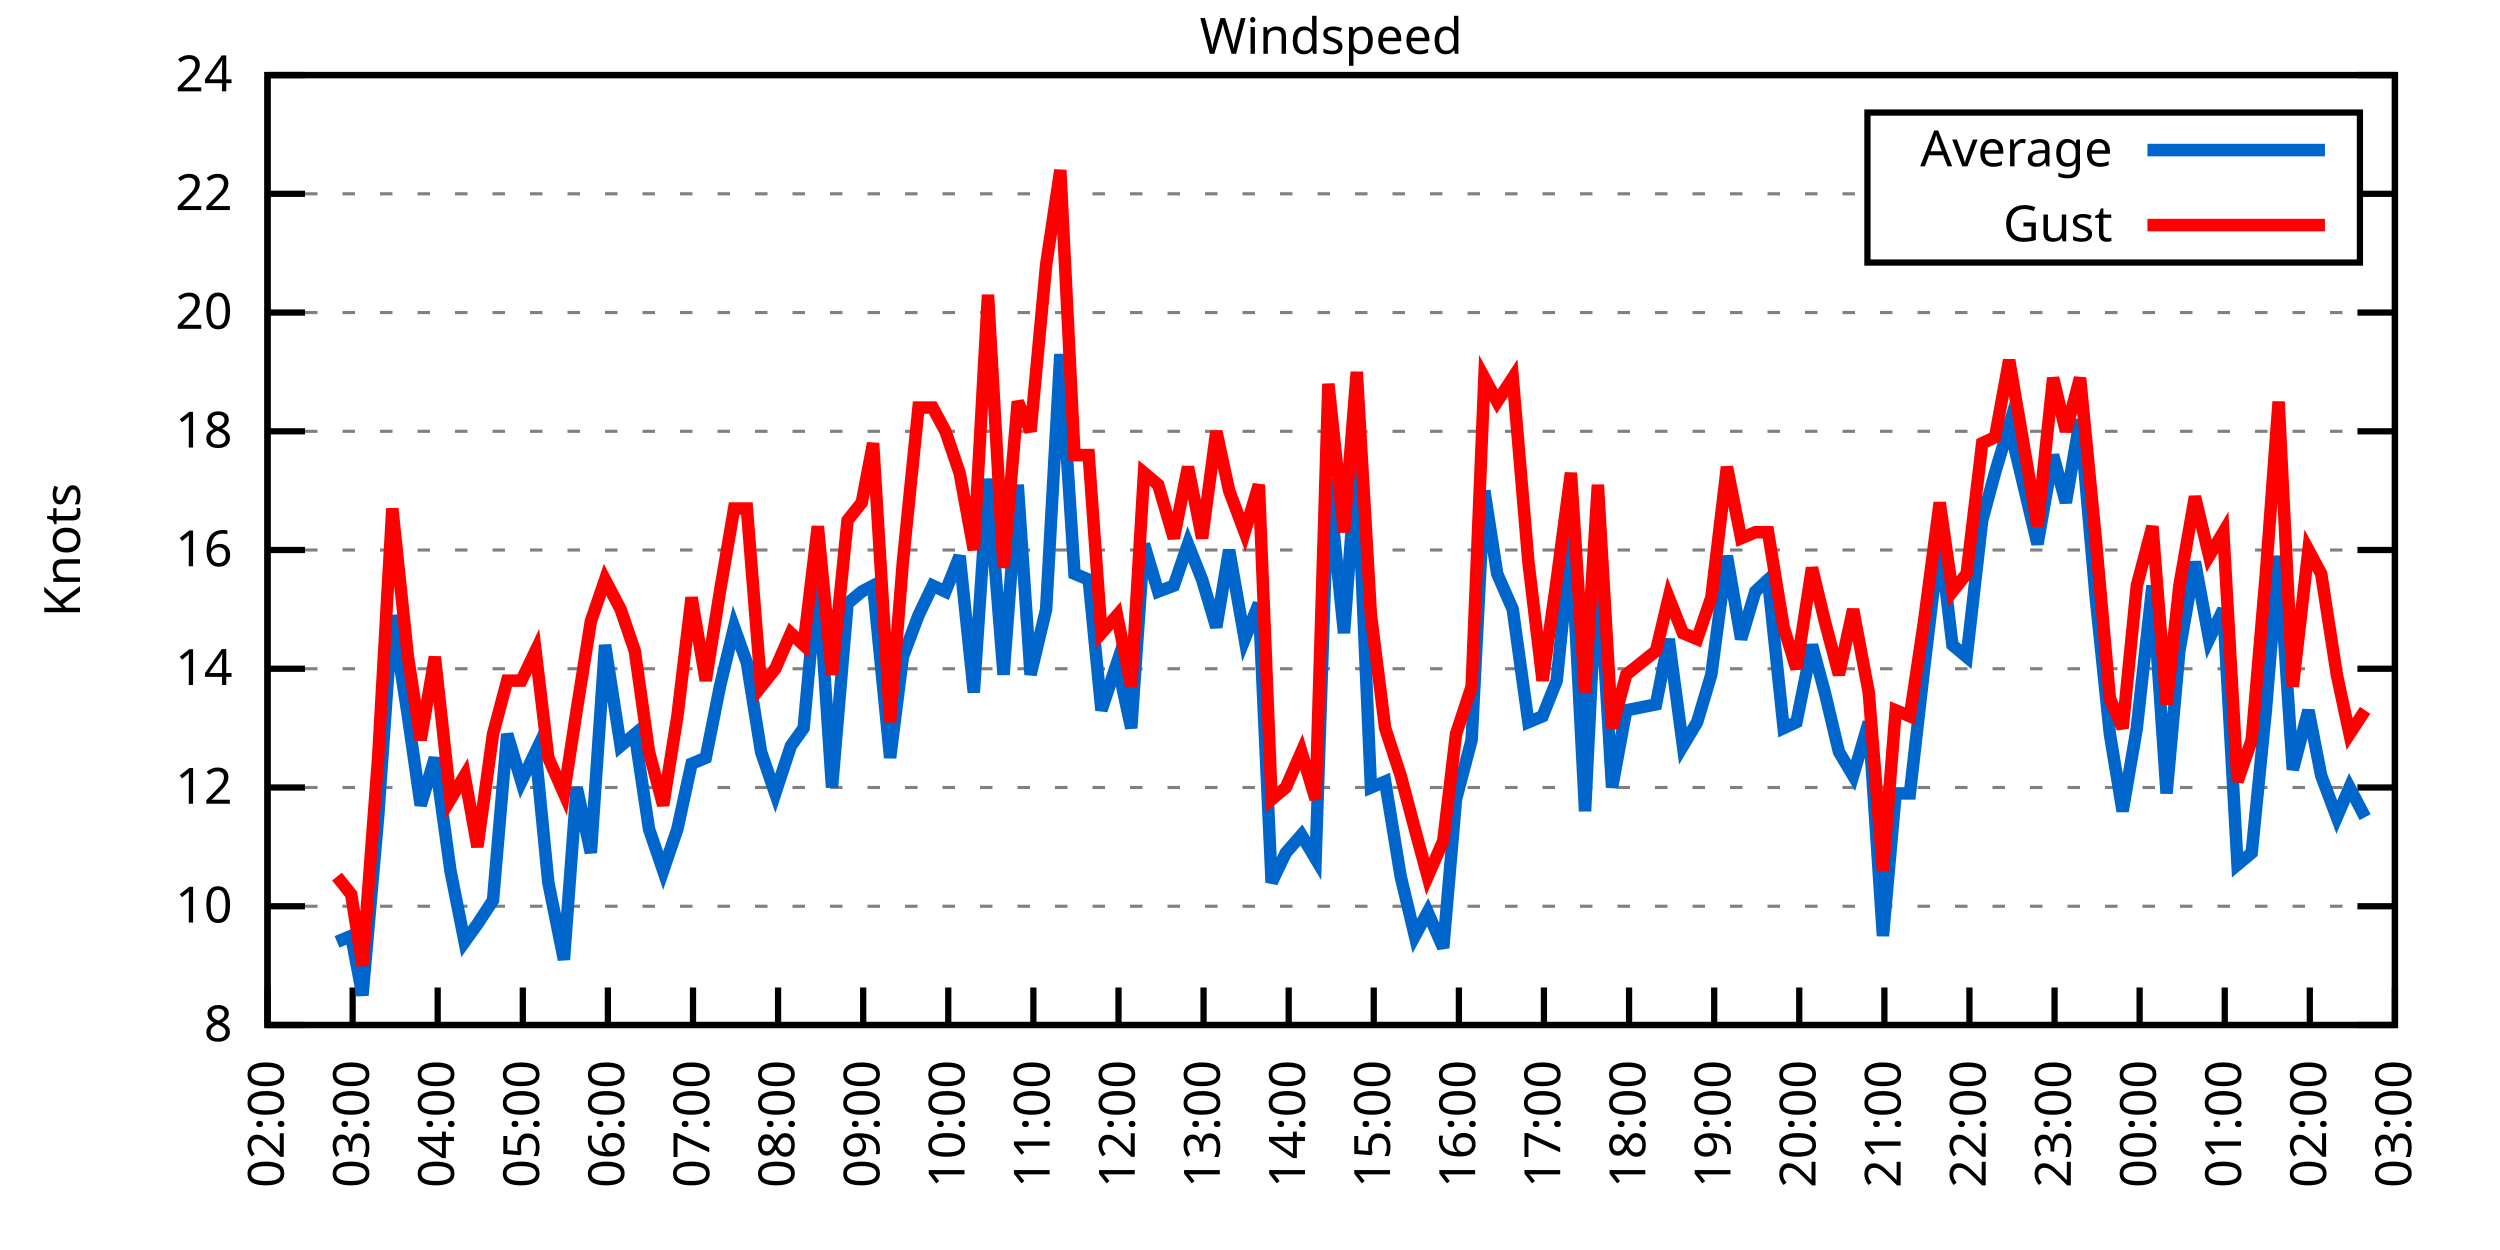
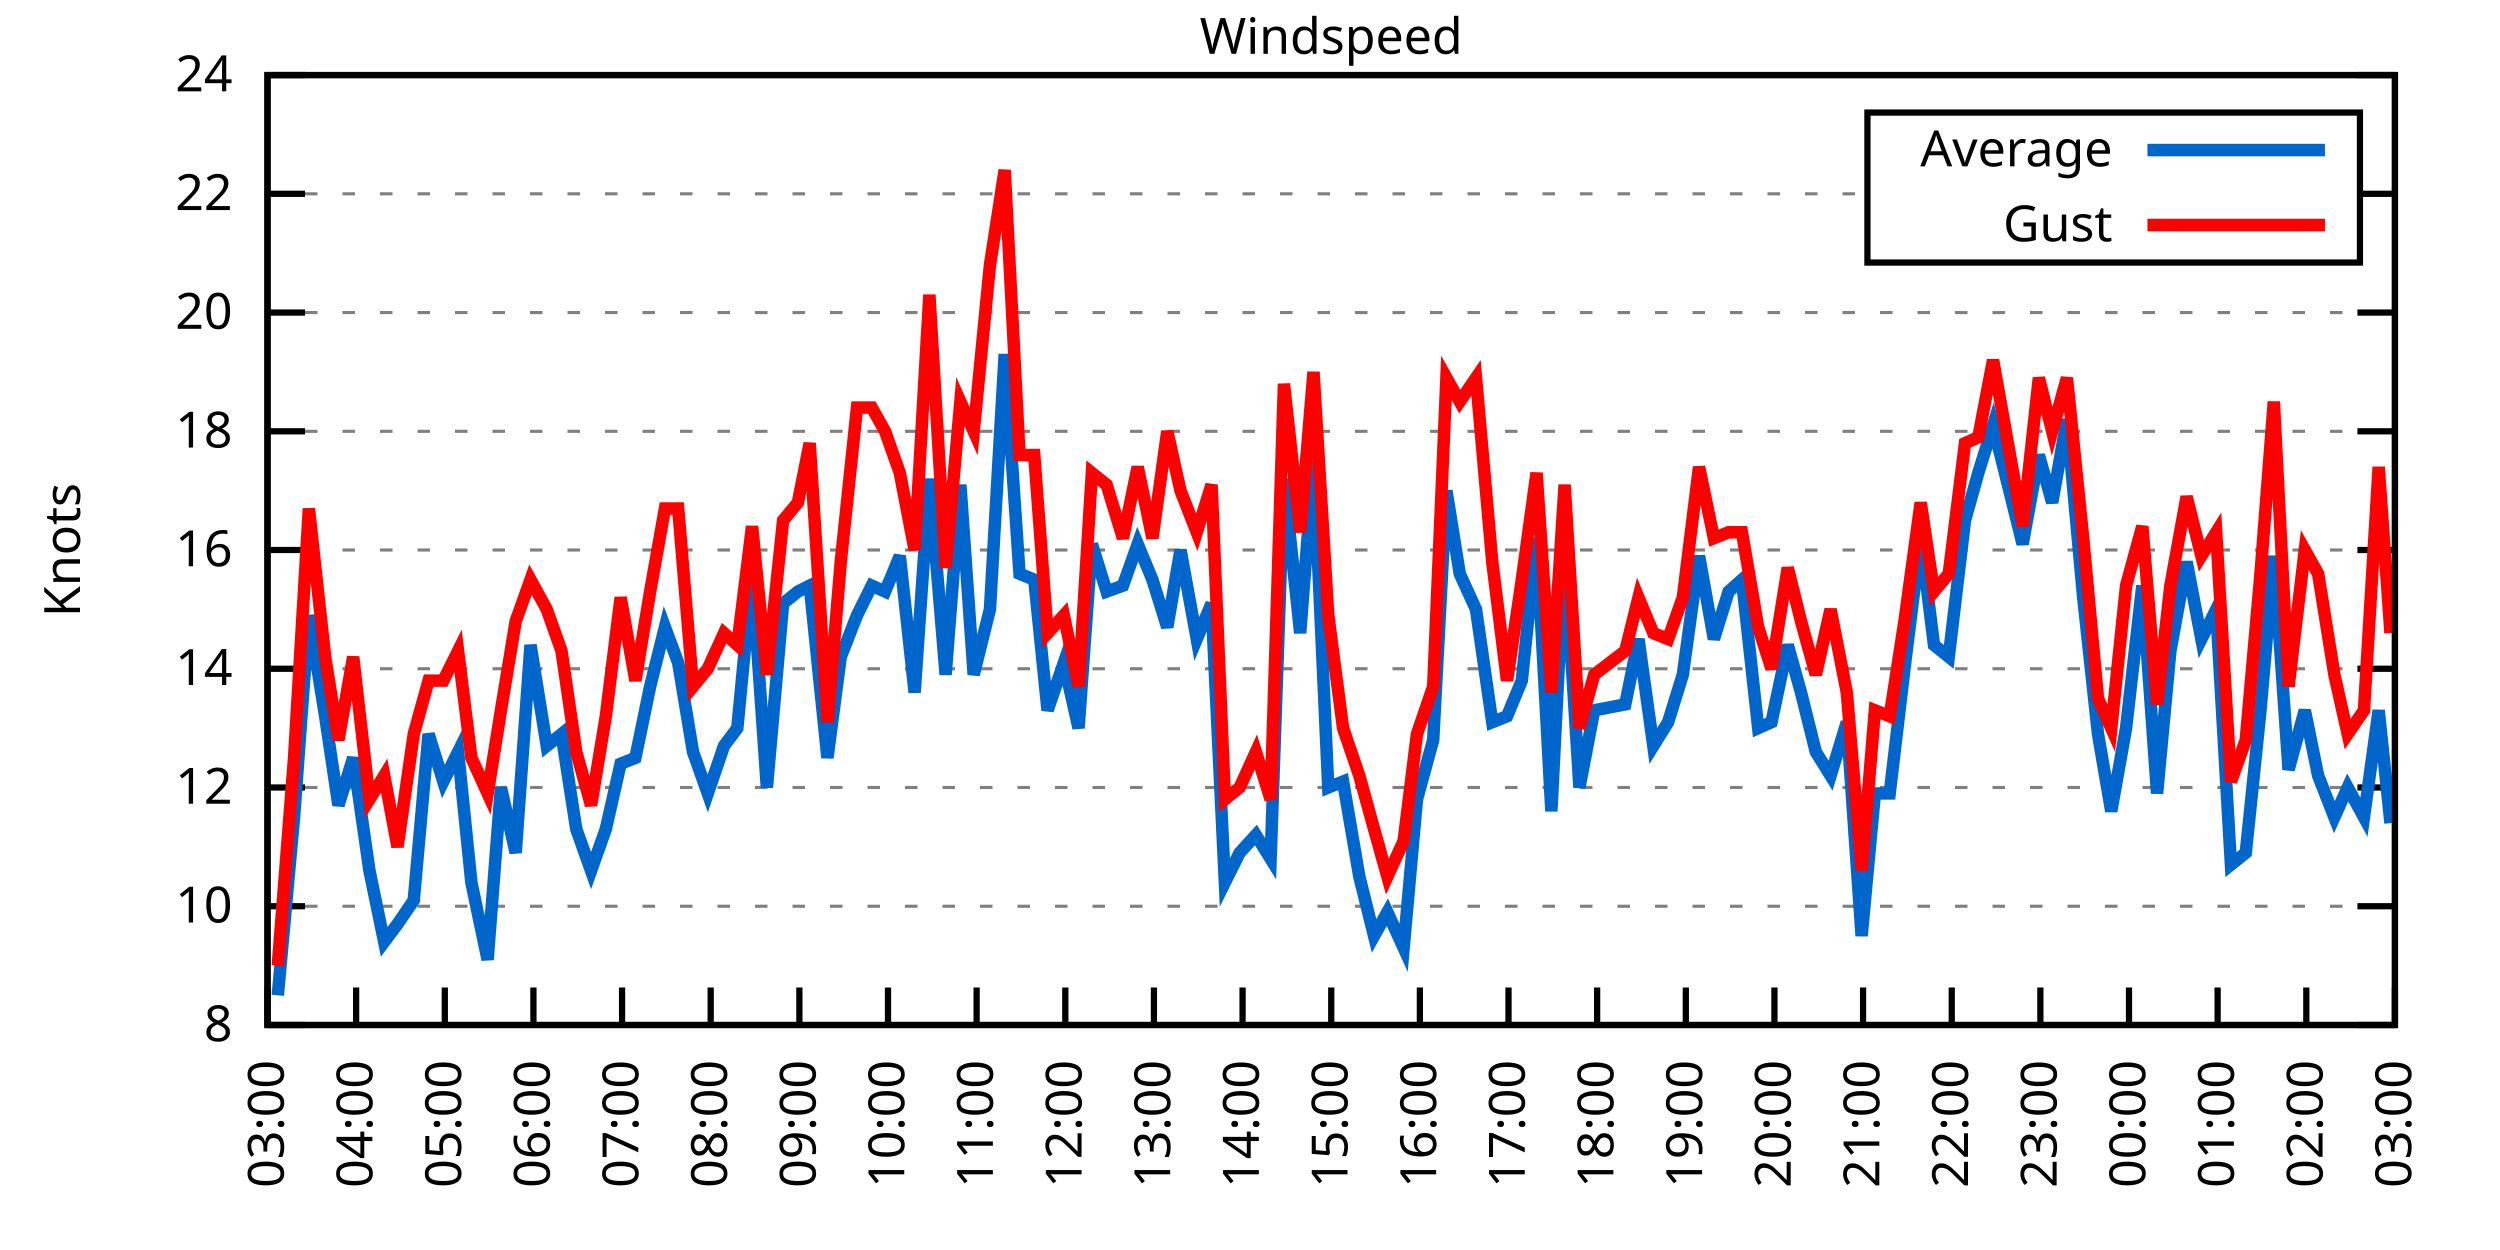
<svg xmlns="http://www.w3.org/2000/svg" xmlns:xlink="http://www.w3.org/1999/xlink" width="400" height="200" viewBox="0 0 400 200">
  <g id="gnuplot_canvas">
    <rect x="0" y="0" width="400" height="200" fill="none" />
    <defs>
      <circle id="gpDot" r="0.5" stroke-width="0.5" stroke="currentColor" />
      <path id="gpPt0" stroke-width="0.333" stroke="currentColor" d="M-1,0 h2 M0,-1 v2" />
      <path id="gpPt1" stroke-width="0.333" stroke="currentColor" d="M-1,-1 L1,1 M1,-1 L-1,1" />
      <path id="gpPt2" stroke-width="0.333" stroke="currentColor" d="M-1,0 L1,0 M0,-1 L0,1 M-1,-1 L1,1 M-1,1 L1,-1" />
      <rect id="gpPt3" stroke-width="0.333" stroke="currentColor" x="-1" y="-1" width="2" height="2" />
      <rect id="gpPt4" stroke-width="0.333" stroke="currentColor" fill="currentColor" x="-1" y="-1" width="2" height="2" />
      <circle id="gpPt5" stroke-width="0.333" stroke="currentColor" cx="0" cy="0" r="1" />
      <use xlink:href="#gpPt5" id="gpPt6" fill="currentColor" stroke="none" />
      <path id="gpPt7" stroke-width="0.333" stroke="currentColor" d="M0,-1.33 L-1.33,0.67 L1.33,0.67 z" />
      <use xlink:href="#gpPt7" id="gpPt8" fill="currentColor" stroke="none" />
      <use xlink:href="#gpPt7" id="gpPt9" stroke="currentColor" transform="rotate(180)" />
      <use xlink:href="#gpPt9" id="gpPt10" fill="currentColor" stroke="none" />
      <use xlink:href="#gpPt3" id="gpPt11" stroke="currentColor" transform="rotate(45)" />
      <use xlink:href="#gpPt11" id="gpPt12" fill="currentColor" stroke="none" />
      <path id="gpPt13" stroke-width="0.333" stroke="currentColor" d="M0,1.330 L1.265,0.411 L0.782,-1.067 L-0.782,-1.076 L-1.265,0.411 z" />
      <use xlink:href="#gpPt13" id="gpPt14" fill="currentColor" stroke="none" />
      <filter id="textbox" filterUnits="objectBoundingBox" x="0" y="0" height="1" width="1">
        <feFlood flood-color="white" flood-opacity="1" result="bgnd" />
        <feComposite in="SourceGraphic" in2="bgnd" operator="atop" />
      </filter>
      <filter id="greybox" filterUnits="objectBoundingBox" x="0" y="0" height="1" width="1">
        <feFlood flood-color="lightgrey" flood-opacity="1" result="grey" />
        <feComposite in="SourceGraphic" in2="grey" operator="atop" />
      </filter>
    </defs>
    <g fill="none" color="white" stroke="currentColor" stroke-width="1.00" stroke-linecap="butt" stroke-linejoin="miter">
</g>
    <g fill="none" color="black" stroke="currentColor" stroke-width="1.00" stroke-linecap="butt" stroke-linejoin="miter">
      <g stroke="none" shape-rendering="crispEdges">
        <polygon fill="rgb(255, 255, 255)" points="42.80,164.00 383.18,164.00 383.18,12.02 42.80,12.02 " />
      </g>
    </g>
    <g fill="none" color="black" stroke="currentColor" stroke-width="1.00" stroke-linecap="butt" stroke-linejoin="miter">
</g>
    <g fill="none" color="black" stroke="black" stroke-width="0.50" stroke-linecap="butt" stroke-linejoin="miter">
</g>
    <g fill="none" color="gray" stroke="currentColor" stroke-width="0.50" stroke-linecap="butt" stroke-linejoin="miter">
      <path stroke="gray" stroke-dasharray="2,4" class="gridline" d="M42.80,164.00 L383.19,164.00  " />
    </g>
    <g fill="none" color="gray" stroke="gray" stroke-width="1.00" stroke-linecap="butt" stroke-linejoin="miter">
</g>
    <g fill="none" color="black" stroke="currentColor" stroke-width="1.00" stroke-linecap="butt" stroke-linejoin="miter">
      <path stroke="black" d="M42.80,164.00 L48.80,164.00 M383.19,164.00 L377.19,164.00  " />
      <g transform="translate(37.20,166.60)" stroke="none" fill="black" font-family="Sans" font-size="8.00" text-anchor="end">
        <text>
          <tspan font-family="Sans"> 8</tspan>
        </text>
      </g>
    </g>
    <g fill="none" color="black" stroke="currentColor" stroke-width="1.00" stroke-linecap="butt" stroke-linejoin="miter">
</g>
    <g fill="none" color="black" stroke="black" stroke-width="0.50" stroke-linecap="butt" stroke-linejoin="miter">
</g>
    <g fill="none" color="gray" stroke="currentColor" stroke-width="0.50" stroke-linecap="butt" stroke-linejoin="miter">
      <path stroke="gray" stroke-dasharray="2,4" class="gridline" d="M42.80,145.00 L383.19,145.00  " />
    </g>
    <g fill="none" color="gray" stroke="gray" stroke-width="1.00" stroke-linecap="butt" stroke-linejoin="miter">
</g>
    <g fill="none" color="black" stroke="currentColor" stroke-width="1.00" stroke-linecap="butt" stroke-linejoin="miter">
      <path stroke="black" d="M42.80,145.00 L48.80,145.00 M383.19,145.00 L377.19,145.00  " />
      <g transform="translate(37.20,147.60)" stroke="none" fill="black" font-family="Sans" font-size="8.00" text-anchor="end">
        <text>
          <tspan font-family="Sans"> 10</tspan>
        </text>
      </g>
    </g>
    <g fill="none" color="black" stroke="currentColor" stroke-width="1.00" stroke-linecap="butt" stroke-linejoin="miter">
</g>
    <g fill="none" color="black" stroke="black" stroke-width="0.50" stroke-linecap="butt" stroke-linejoin="miter">
</g>
    <g fill="none" color="gray" stroke="currentColor" stroke-width="0.50" stroke-linecap="butt" stroke-linejoin="miter">
      <path stroke="gray" stroke-dasharray="2,4" class="gridline" d="M42.80,126.00 L383.19,126.00  " />
    </g>
    <g fill="none" color="gray" stroke="gray" stroke-width="1.00" stroke-linecap="butt" stroke-linejoin="miter">
</g>
    <g fill="none" color="black" stroke="currentColor" stroke-width="1.00" stroke-linecap="butt" stroke-linejoin="miter">
      <path stroke="black" d="M42.80,126.00 L48.80,126.00 M383.19,126.00 L377.19,126.00  " />
      <g transform="translate(37.20,128.60)" stroke="none" fill="black" font-family="Sans" font-size="8.00" text-anchor="end">
        <text>
          <tspan font-family="Sans"> 12</tspan>
        </text>
      </g>
    </g>
    <g fill="none" color="black" stroke="currentColor" stroke-width="1.00" stroke-linecap="butt" stroke-linejoin="miter">
</g>
    <g fill="none" color="black" stroke="black" stroke-width="0.50" stroke-linecap="butt" stroke-linejoin="miter">
</g>
    <g fill="none" color="gray" stroke="currentColor" stroke-width="0.50" stroke-linecap="butt" stroke-linejoin="miter">
      <path stroke="gray" stroke-dasharray="2,4" class="gridline" d="M42.80,107.00 L383.19,107.00  " />
    </g>
    <g fill="none" color="gray" stroke="gray" stroke-width="1.00" stroke-linecap="butt" stroke-linejoin="miter">
</g>
    <g fill="none" color="black" stroke="currentColor" stroke-width="1.00" stroke-linecap="butt" stroke-linejoin="miter">
      <path stroke="black" d="M42.80,107.00 L48.80,107.00 M383.19,107.00 L377.19,107.00  " />
      <g transform="translate(37.20,109.60)" stroke="none" fill="black" font-family="Sans" font-size="8.00" text-anchor="end">
        <text>
          <tspan font-family="Sans"> 14</tspan>
        </text>
      </g>
    </g>
    <g fill="none" color="black" stroke="currentColor" stroke-width="1.00" stroke-linecap="butt" stroke-linejoin="miter">
</g>
    <g fill="none" color="black" stroke="black" stroke-width="0.50" stroke-linecap="butt" stroke-linejoin="miter">
</g>
    <g fill="none" color="gray" stroke="currentColor" stroke-width="0.50" stroke-linecap="butt" stroke-linejoin="miter">
      <path stroke="gray" stroke-dasharray="2,4" class="gridline" d="M42.80,88.00 L383.19,88.00  " />
    </g>
    <g fill="none" color="gray" stroke="gray" stroke-width="1.00" stroke-linecap="butt" stroke-linejoin="miter">
</g>
    <g fill="none" color="black" stroke="currentColor" stroke-width="1.00" stroke-linecap="butt" stroke-linejoin="miter">
      <path stroke="black" d="M42.80,88.00 L48.80,88.00 M383.19,88.00 L377.19,88.00  " />
      <g transform="translate(37.20,90.60)" stroke="none" fill="black" font-family="Sans" font-size="8.00" text-anchor="end">
        <text>
          <tspan font-family="Sans"> 16</tspan>
        </text>
      </g>
    </g>
    <g fill="none" color="black" stroke="currentColor" stroke-width="1.00" stroke-linecap="butt" stroke-linejoin="miter">
</g>
    <g fill="none" color="black" stroke="black" stroke-width="0.50" stroke-linecap="butt" stroke-linejoin="miter">
</g>
    <g fill="none" color="gray" stroke="currentColor" stroke-width="0.50" stroke-linecap="butt" stroke-linejoin="miter">
      <path stroke="gray" stroke-dasharray="2,4" class="gridline" d="M42.80,69.01 L383.19,69.01  " />
    </g>
    <g fill="none" color="gray" stroke="gray" stroke-width="1.00" stroke-linecap="butt" stroke-linejoin="miter">
</g>
    <g fill="none" color="black" stroke="currentColor" stroke-width="1.00" stroke-linecap="butt" stroke-linejoin="miter">
      <path stroke="black" d="M42.80,69.01 L48.80,69.01 M383.19,69.01 L377.19,69.01  " />
      <g transform="translate(37.20,71.61)" stroke="none" fill="black" font-family="Sans" font-size="8.00" text-anchor="end">
        <text>
          <tspan font-family="Sans"> 18</tspan>
        </text>
      </g>
    </g>
    <g fill="none" color="black" stroke="currentColor" stroke-width="1.00" stroke-linecap="butt" stroke-linejoin="miter">
</g>
    <g fill="none" color="black" stroke="black" stroke-width="0.50" stroke-linecap="butt" stroke-linejoin="miter">
</g>
    <g fill="none" color="gray" stroke="currentColor" stroke-width="0.50" stroke-linecap="butt" stroke-linejoin="miter">
      <path stroke="gray" stroke-dasharray="2,4" class="gridline" d="M42.80,50.01 L383.19,50.01  " />
    </g>
    <g fill="none" color="gray" stroke="gray" stroke-width="1.00" stroke-linecap="butt" stroke-linejoin="miter">
</g>
    <g fill="none" color="black" stroke="currentColor" stroke-width="1.00" stroke-linecap="butt" stroke-linejoin="miter">
      <path stroke="black" d="M42.80,50.01 L48.80,50.01 M383.19,50.01 L377.19,50.01  " />
      <g transform="translate(37.20,52.61)" stroke="none" fill="black" font-family="Sans" font-size="8.00" text-anchor="end">
        <text>
          <tspan font-family="Sans"> 20</tspan>
        </text>
      </g>
    </g>
    <g fill="none" color="black" stroke="currentColor" stroke-width="1.00" stroke-linecap="butt" stroke-linejoin="miter">
</g>
    <g fill="none" color="black" stroke="black" stroke-width="0.50" stroke-linecap="butt" stroke-linejoin="miter">
</g>
    <g fill="none" color="gray" stroke="currentColor" stroke-width="0.50" stroke-linecap="butt" stroke-linejoin="miter">
      <path stroke="gray" stroke-dasharray="2,4" class="gridline" d="M42.80,31.01 L298.79,31.01 M377.59,31.01 L383.19,31.01  " />
    </g>
    <g fill="none" color="gray" stroke="gray" stroke-width="1.00" stroke-linecap="butt" stroke-linejoin="miter">
</g>
    <g fill="none" color="black" stroke="currentColor" stroke-width="1.00" stroke-linecap="butt" stroke-linejoin="miter">
      <path stroke="black" d="M42.80,31.01 L48.80,31.01 M383.19,31.01 L377.19,31.01  " />
      <g transform="translate(37.20,33.61)" stroke="none" fill="black" font-family="Sans" font-size="8.00" text-anchor="end">
        <text>
          <tspan font-family="Sans"> 22</tspan>
        </text>
      </g>
    </g>
    <g fill="none" color="black" stroke="currentColor" stroke-width="1.00" stroke-linecap="butt" stroke-linejoin="miter">
</g>
    <g fill="none" color="black" stroke="black" stroke-width="0.50" stroke-linecap="butt" stroke-linejoin="miter">
</g>
    <g fill="none" color="gray" stroke="currentColor" stroke-width="0.50" stroke-linecap="butt" stroke-linejoin="miter">
      <path stroke="gray" stroke-dasharray="2,4" class="gridline" d="M42.80,12.01 L383.19,12.01  " />
    </g>
    <g fill="none" color="gray" stroke="gray" stroke-width="1.00" stroke-linecap="butt" stroke-linejoin="miter">
</g>
    <g fill="none" color="black" stroke="currentColor" stroke-width="1.00" stroke-linecap="butt" stroke-linejoin="miter">
      <path stroke="black" d="M42.80,12.01 L48.80,12.01 M383.19,12.01 L377.19,12.01  " />
      <g transform="translate(37.20,14.61)" stroke="none" fill="black" font-family="Sans" font-size="8.00" text-anchor="end">
        <text>
          <tspan font-family="Sans"> 24</tspan>
        </text>
      </g>
    </g>
    <g fill="none" color="black" stroke="currentColor" stroke-width="1.00" stroke-linecap="butt" stroke-linejoin="miter">
      <path stroke="black" d="M42.80,164.00 L42.80,158.00  " />
      <g transform="translate(45.40,169.60) rotate(270.00)" stroke="none" fill="black" font-family="Sans" font-size="8.00" text-anchor="end">
        <text>
-           <tspan font-family="Sans">02:00</tspan>
-         </text>
-       </g>
-     </g>
-     <g fill="none" color="black" stroke="currentColor" stroke-width="1.00" stroke-linecap="butt" stroke-linejoin="miter">
-       <path stroke="black" d="M56.42,164.00 L56.42,158.00  " />
-       <g transform="translate(59.02,169.60) rotate(270.00)" stroke="none" fill="black" font-family="Sans" font-size="8.00" text-anchor="end">
-         <text>
          <tspan font-family="Sans">03:00</tspan>
        </text>
      </g>
    </g>
    <g fill="none" color="black" stroke="currentColor" stroke-width="1.00" stroke-linecap="butt" stroke-linejoin="miter">
-       <path stroke="black" d="M70.03,164.00 L70.03,158.00  " />
-       <g transform="translate(72.63,169.60) rotate(270.00)" stroke="none" fill="black" font-family="Sans" font-size="8.00" text-anchor="end">
+       <path stroke="black" d="M56.98,164.00 L56.98,158.00  " />
+       <g transform="translate(59.58,169.60) rotate(270.00)" stroke="none" fill="black" font-family="Sans" font-size="8.00" text-anchor="end">
        <text>
          <tspan font-family="Sans">04:00</tspan>
        </text>
      </g>
    </g>
    <g fill="none" color="black" stroke="currentColor" stroke-width="1.00" stroke-linecap="butt" stroke-linejoin="miter">
-       <path stroke="black" d="M83.65,164.00 L83.65,158.00  " />
-       <g transform="translate(86.25,169.60) rotate(270.00)" stroke="none" fill="black" font-family="Sans" font-size="8.00" text-anchor="end">
+       <path stroke="black" d="M71.17,164.00 L71.17,158.00  " />
+       <g transform="translate(73.77,169.60) rotate(270.00)" stroke="none" fill="black" font-family="Sans" font-size="8.00" text-anchor="end">
        <text>
          <tspan font-family="Sans">05:00</tspan>
        </text>
      </g>
    </g>
    <g fill="none" color="black" stroke="currentColor" stroke-width="1.00" stroke-linecap="butt" stroke-linejoin="miter">
-       <path stroke="black" d="M97.26,164.00 L97.26,158.00  " />
-       <g transform="translate(99.86,169.60) rotate(270.00)" stroke="none" fill="black" font-family="Sans" font-size="8.00" text-anchor="end">
+       <path stroke="black" d="M85.35,164.00 L85.35,158.00  " />
+       <g transform="translate(87.95,169.60) rotate(270.00)" stroke="none" fill="black" font-family="Sans" font-size="8.00" text-anchor="end">
        <text>
          <tspan font-family="Sans">06:00</tspan>
        </text>
      </g>
    </g>
    <g fill="none" color="black" stroke="currentColor" stroke-width="1.00" stroke-linecap="butt" stroke-linejoin="miter">
-       <path stroke="black" d="M110.88,164.00 L110.88,158.00  " />
-       <g transform="translate(113.48,169.60) rotate(270.00)" stroke="none" fill="black" font-family="Sans" font-size="8.00" text-anchor="end">
+       <path stroke="black" d="M99.53,164.00 L99.53,158.00  " />
+       <g transform="translate(102.13,169.60) rotate(270.00)" stroke="none" fill="black" font-family="Sans" font-size="8.00" text-anchor="end">
        <text>
          <tspan font-family="Sans">07:00</tspan>
        </text>
      </g>
    </g>
    <g fill="none" color="black" stroke="currentColor" stroke-width="1.00" stroke-linecap="butt" stroke-linejoin="miter">
-       <path stroke="black" d="M124.49,164.00 L124.49,158.00  " />
-       <g transform="translate(127.09,169.60) rotate(270.00)" stroke="none" fill="black" font-family="Sans" font-size="8.00" text-anchor="end">
+       <path stroke="black" d="M113.71,164.00 L113.71,158.00  " />
+       <g transform="translate(116.31,169.60) rotate(270.00)" stroke="none" fill="black" font-family="Sans" font-size="8.00" text-anchor="end">
        <text>
          <tspan font-family="Sans">08:00</tspan>
        </text>
      </g>
    </g>
    <g fill="none" color="black" stroke="currentColor" stroke-width="1.00" stroke-linecap="butt" stroke-linejoin="miter">
-       <path stroke="black" d="M138.11,164.00 L138.11,158.00  " />
-       <g transform="translate(140.71,169.60) rotate(270.00)" stroke="none" fill="black" font-family="Sans" font-size="8.00" text-anchor="end">
+       <path stroke="black" d="M127.90,164.00 L127.90,158.00  " />
+       <g transform="translate(130.50,169.60) rotate(270.00)" stroke="none" fill="black" font-family="Sans" font-size="8.00" text-anchor="end">
        <text>
          <tspan font-family="Sans">09:00</tspan>
        </text>
      </g>
    </g>
    <g fill="none" color="black" stroke="currentColor" stroke-width="1.00" stroke-linecap="butt" stroke-linejoin="miter">
-       <path stroke="black" d="M151.72,164.00 L151.72,158.00  " />
-       <g transform="translate(154.32,169.60) rotate(270.00)" stroke="none" fill="black" font-family="Sans" font-size="8.00" text-anchor="end">
+       <path stroke="black" d="M142.08,164.00 L142.08,158.00  " />
+       <g transform="translate(144.68,169.60) rotate(270.00)" stroke="none" fill="black" font-family="Sans" font-size="8.00" text-anchor="end">
        <text>
          <tspan font-family="Sans">10:00</tspan>
        </text>
      </g>
    </g>
    <g fill="none" color="black" stroke="currentColor" stroke-width="1.00" stroke-linecap="butt" stroke-linejoin="miter">
-       <path stroke="black" d="M165.34,164.00 L165.34,158.00  " />
-       <g transform="translate(167.94,169.60) rotate(270.00)" stroke="none" fill="black" font-family="Sans" font-size="8.00" text-anchor="end">
+       <path stroke="black" d="M156.26,164.00 L156.26,158.00  " />
+       <g transform="translate(158.86,169.60) rotate(270.00)" stroke="none" fill="black" font-family="Sans" font-size="8.00" text-anchor="end">
        <text>
          <tspan font-family="Sans">11:00</tspan>
        </text>
      </g>
    </g>
    <g fill="none" color="black" stroke="currentColor" stroke-width="1.00" stroke-linecap="butt" stroke-linejoin="miter">
-       <path stroke="black" d="M178.96,164.00 L178.96,158.00  " />
-       <g transform="translate(181.56,169.60) rotate(270.00)" stroke="none" fill="black" font-family="Sans" font-size="8.00" text-anchor="end">
+       <path stroke="black" d="M170.45,164.00 L170.45,158.00  " />
+       <g transform="translate(173.05,169.60) rotate(270.00)" stroke="none" fill="black" font-family="Sans" font-size="8.00" text-anchor="end">
        <text>
          <tspan font-family="Sans">12:00</tspan>
        </text>
      </g>
    </g>
    <g fill="none" color="black" stroke="currentColor" stroke-width="1.00" stroke-linecap="butt" stroke-linejoin="miter">
-       <path stroke="black" d="M192.57,164.00 L192.57,158.00  " />
-       <g transform="translate(195.17,169.60) rotate(270.00)" stroke="none" fill="black" font-family="Sans" font-size="8.00" text-anchor="end">
+       <path stroke="black" d="M184.63,164.00 L184.63,158.00  " />
+       <g transform="translate(187.23,169.60) rotate(270.00)" stroke="none" fill="black" font-family="Sans" font-size="8.00" text-anchor="end">
        <text>
          <tspan font-family="Sans">13:00</tspan>
        </text>
      </g>
    </g>
    <g fill="none" color="black" stroke="currentColor" stroke-width="1.00" stroke-linecap="butt" stroke-linejoin="miter">
-       <path stroke="black" d="M206.19,164.00 L206.19,158.00  " />
-       <g transform="translate(208.79,169.60) rotate(270.00)" stroke="none" fill="black" font-family="Sans" font-size="8.00" text-anchor="end">
+       <path stroke="black" d="M198.81,164.00 L198.81,158.00  " />
+       <g transform="translate(201.41,169.60) rotate(270.00)" stroke="none" fill="black" font-family="Sans" font-size="8.00" text-anchor="end">
        <text>
          <tspan font-family="Sans">14:00</tspan>
        </text>
      </g>
    </g>
    <g fill="none" color="black" stroke="currentColor" stroke-width="1.00" stroke-linecap="butt" stroke-linejoin="miter">
-       <path stroke="black" d="M219.80,164.00 L219.80,158.00  " />
-       <g transform="translate(222.40,169.60) rotate(270.00)" stroke="none" fill="black" font-family="Sans" font-size="8.00" text-anchor="end">
+       <path stroke="black" d="M213.00,164.00 L213.00,158.00  " />
+       <g transform="translate(215.60,169.60) rotate(270.00)" stroke="none" fill="black" font-family="Sans" font-size="8.00" text-anchor="end">
        <text>
          <tspan font-family="Sans">15:00</tspan>
        </text>
      </g>
    </g>
    <g fill="none" color="black" stroke="currentColor" stroke-width="1.00" stroke-linecap="butt" stroke-linejoin="miter">
-       <path stroke="black" d="M233.42,164.00 L233.42,158.00  " />
-       <g transform="translate(236.02,169.60) rotate(270.00)" stroke="none" fill="black" font-family="Sans" font-size="8.00" text-anchor="end">
+       <path stroke="black" d="M227.18,164.00 L227.18,158.00  " />
+       <g transform="translate(229.78,169.60) rotate(270.00)" stroke="none" fill="black" font-family="Sans" font-size="8.00" text-anchor="end">
        <text>
          <tspan font-family="Sans">16:00</tspan>
        </text>
      </g>
    </g>
    <g fill="none" color="black" stroke="currentColor" stroke-width="1.00" stroke-linecap="butt" stroke-linejoin="miter">
-       <path stroke="black" d="M247.03,164.00 L247.03,158.00  " />
-       <g transform="translate(249.63,169.60) rotate(270.00)" stroke="none" fill="black" font-family="Sans" font-size="8.00" text-anchor="end">
+       <path stroke="black" d="M241.36,164.00 L241.36,158.00  " />
+       <g transform="translate(243.96,169.60) rotate(270.00)" stroke="none" fill="black" font-family="Sans" font-size="8.00" text-anchor="end">
        <text>
          <tspan font-family="Sans">17:00</tspan>
        </text>
      </g>
    </g>
    <g fill="none" color="black" stroke="currentColor" stroke-width="1.00" stroke-linecap="butt" stroke-linejoin="miter">
-       <path stroke="black" d="M260.65,164.00 L260.65,158.00  " />
-       <g transform="translate(263.25,169.60) rotate(270.00)" stroke="none" fill="black" font-family="Sans" font-size="8.00" text-anchor="end">
+       <path stroke="black" d="M255.54,164.00 L255.54,158.00  " />
+       <g transform="translate(258.14,169.60) rotate(270.00)" stroke="none" fill="black" font-family="Sans" font-size="8.00" text-anchor="end">
        <text>
          <tspan font-family="Sans">18:00</tspan>
        </text>
      </g>
    </g>
    <g fill="none" color="black" stroke="currentColor" stroke-width="1.00" stroke-linecap="butt" stroke-linejoin="miter">
-       <path stroke="black" d="M274.27,164.00 L274.27,158.00  " />
-       <g transform="translate(276.87,169.60) rotate(270.00)" stroke="none" fill="black" font-family="Sans" font-size="8.00" text-anchor="end">
+       <path stroke="black" d="M269.73,164.00 L269.73,158.00  " />
+       <g transform="translate(272.33,169.60) rotate(270.00)" stroke="none" fill="black" font-family="Sans" font-size="8.00" text-anchor="end">
        <text>
          <tspan font-family="Sans">19:00</tspan>
        </text>
      </g>
    </g>
    <g fill="none" color="black" stroke="currentColor" stroke-width="1.00" stroke-linecap="butt" stroke-linejoin="miter">
-       <path stroke="black" d="M287.88,164.00 L287.88,158.00  " />
-       <g transform="translate(290.48,169.60) rotate(270.00)" stroke="none" fill="black" font-family="Sans" font-size="8.00" text-anchor="end">
+       <path stroke="black" d="M283.91,164.00 L283.91,158.00  " />
+       <g transform="translate(286.51,169.60) rotate(270.00)" stroke="none" fill="black" font-family="Sans" font-size="8.00" text-anchor="end">
        <text>
          <tspan font-family="Sans">20:00</tspan>
        </text>
      </g>
    </g>
    <g fill="none" color="black" stroke="currentColor" stroke-width="1.00" stroke-linecap="butt" stroke-linejoin="miter">
-       <path stroke="black" d="M301.50,164.00 L301.50,158.00  " />
-       <g transform="translate(304.10,169.60) rotate(270.00)" stroke="none" fill="black" font-family="Sans" font-size="8.00" text-anchor="end">
+       <path stroke="black" d="M298.09,164.00 L298.09,158.00  " />
+       <g transform="translate(300.69,169.60) rotate(270.00)" stroke="none" fill="black" font-family="Sans" font-size="8.00" text-anchor="end">
        <text>
          <tspan font-family="Sans">21:00</tspan>
        </text>
      </g>
    </g>
    <g fill="none" color="black" stroke="currentColor" stroke-width="1.00" stroke-linecap="butt" stroke-linejoin="miter">
-       <path stroke="black" d="M315.11,164.00 L315.11,158.00  " />
-       <g transform="translate(317.71,169.60) rotate(270.00)" stroke="none" fill="black" font-family="Sans" font-size="8.00" text-anchor="end">
+       <path stroke="black" d="M312.28,164.00 L312.28,158.00  " />
+       <g transform="translate(314.88,169.60) rotate(270.00)" stroke="none" fill="black" font-family="Sans" font-size="8.00" text-anchor="end">
        <text>
          <tspan font-family="Sans">22:00</tspan>
        </text>
      </g>
    </g>
    <g fill="none" color="black" stroke="currentColor" stroke-width="1.00" stroke-linecap="butt" stroke-linejoin="miter">
-       <path stroke="black" d="M328.73,164.00 L328.73,158.00  " />
-       <g transform="translate(331.33,169.60) rotate(270.00)" stroke="none" fill="black" font-family="Sans" font-size="8.00" text-anchor="end">
+       <path stroke="black" d="M326.46,164.00 L326.46,158.00  " />
+       <g transform="translate(329.06,169.60) rotate(270.00)" stroke="none" fill="black" font-family="Sans" font-size="8.00" text-anchor="end">
        <text>
          <tspan font-family="Sans">23:00</tspan>
        </text>
      </g>
    </g>
    <g fill="none" color="black" stroke="currentColor" stroke-width="1.00" stroke-linecap="butt" stroke-linejoin="miter">
-       <path stroke="black" d="M342.34,164.00 L342.34,158.00  " />
-       <g transform="translate(344.94,169.60) rotate(270.00)" stroke="none" fill="black" font-family="Sans" font-size="8.00" text-anchor="end">
+       <path stroke="black" d="M340.64,164.00 L340.64,158.00  " />
+       <g transform="translate(343.24,169.60) rotate(270.00)" stroke="none" fill="black" font-family="Sans" font-size="8.00" text-anchor="end">
        <text>
          <tspan font-family="Sans">00:00</tspan>
        </text>
      </g>
    </g>
    <g fill="none" color="black" stroke="currentColor" stroke-width="1.00" stroke-linecap="butt" stroke-linejoin="miter">
-       <path stroke="black" d="M355.96,164.00 L355.96,158.00  " />
-       <g transform="translate(358.56,169.60) rotate(270.00)" stroke="none" fill="black" font-family="Sans" font-size="8.00" text-anchor="end">
+       <path stroke="black" d="M354.82,164.00 L354.82,158.00  " />
+       <g transform="translate(357.42,169.60) rotate(270.00)" stroke="none" fill="black" font-family="Sans" font-size="8.00" text-anchor="end">
        <text>
          <tspan font-family="Sans">01:00</tspan>
        </text>
      </g>
    </g>
    <g fill="none" color="black" stroke="currentColor" stroke-width="1.00" stroke-linecap="butt" stroke-linejoin="miter">
-       <path stroke="black" d="M369.57,164.00 L369.57,158.00  " />
-       <g transform="translate(372.17,169.60) rotate(270.00)" stroke="none" fill="black" font-family="Sans" font-size="8.00" text-anchor="end">
+       <path stroke="black" d="M369.01,164.00 L369.01,158.00  " />
+       <g transform="translate(371.61,169.60) rotate(270.00)" stroke="none" fill="black" font-family="Sans" font-size="8.00" text-anchor="end">
        <text>
          <tspan font-family="Sans">02:00</tspan>
        </text>
      </g>
    </g>
    <g fill="none" color="black" stroke="currentColor" stroke-width="1.00" stroke-linecap="butt" stroke-linejoin="miter">
      <path stroke="black" d="M383.19,164.00 L383.19,158.00  " />
      <g transform="translate(385.79,169.60) rotate(270.00)" stroke="none" fill="black" font-family="Sans" font-size="8.00" text-anchor="end">
        <text>
          <tspan font-family="Sans">03:00</tspan>
        </text>
      </g>
    </g>
    <g fill="none" color="black" stroke="currentColor" stroke-width="1.00" stroke-linecap="butt" stroke-linejoin="miter">
</g>
    <g fill="none" color="black" stroke="currentColor" stroke-width="1.00" stroke-linecap="butt" stroke-linejoin="miter">
      <path stroke="black" d="M42.80,12.01 L42.80,164.00 L383.19,164.00 L383.19,12.01 L42.80,12.01 Z  " />
    </g>
    <g fill="none" color="black" stroke="currentColor" stroke-width="1.00" stroke-linecap="butt" stroke-linejoin="miter">
</g>
    <g fill="none" color="black" stroke="currentColor" stroke-width="1.00" stroke-linecap="butt" stroke-linejoin="miter">
      <path stroke="black" d="M298.79,42.01 L298.79,18.01 L377.59,18.01 L377.59,42.01 L298.79,42.01 Z  " />
    </g>
    <g id="Windspeed_plot_1">
      <g fill="none" color="white" stroke="black" stroke-width="2.00" stroke-linecap="butt" stroke-linejoin="miter">
</g>
      <g fill="none" color="black" stroke="currentColor" stroke-width="2.00" stroke-linecap="butt" stroke-linejoin="miter">
        <g transform="translate(337.99,26.61)" stroke="none" fill="black" font-family="Sans" font-size="8.00" text-anchor="end">
          <text>
            <tspan font-family="Sans">Average</tspan>
          </text>
        </g>
      </g>
      <g fill="none" color="black" stroke="currentColor" stroke-width="2.00" stroke-linecap="butt" stroke-linejoin="miter">
-         <path stroke="rgb(  0, 102, 204)" d="M343.59,24.01 L371.99,24.01 M53.92,150.70 L56.19,149.75 L58.00,159.25 L60.50,130.75 L62.77,98.45 L65.27,114.60   L67.31,128.85 L69.58,121.25 L72.07,139.30 L74.34,150.70 L76.39,147.85 L78.88,144.05 L81.15,117.45 L83.42,125.05   L85.69,120.30 L87.73,141.20 L90.23,153.55 L92.27,126.00 L94.54,136.45 L96.81,103.20 L99.30,119.35 L101.57,117.45   L103.84,132.65 L106.11,139.30 L108.38,132.65 L110.65,122.20 L112.92,121.25 L115.19,109.85 L117.46,100.35 L119.50,106.05   L121.77,120.30 L124.04,126.95 L126.54,119.35 L128.58,116.50 L130.85,91.80 L133.12,126.00 L135.61,96.55 L137.88,94.65   L139.70,93.70 L142.42,121.25 L144.46,105.10 L146.96,98.45 L149.23,93.70 L151.27,94.65 L153.54,88.95 L155.81,110.80   L158.08,76.61 L160.57,107.95 L162.84,77.56 L164.89,107.95 L167.38,97.50 L169.65,56.66 L171.92,91.80 L174.19,92.75   L176.23,113.65 L178.73,106.05 L181.00,116.50 L183.04,87.06 L185.31,94.65 L187.81,93.70 L190.08,87.06 L192.34,92.75   L194.61,100.35 L196.66,88.00 L199.15,102.25 L201.42,96.55 L203.46,141.20 L205.73,136.45 L208.23,133.60 L210.50,137.40   L212.54,76.61 L215.04,101.30 L217.08,73.76 L219.35,126.00 L221.62,125.05 L224.11,140.25 L226.38,149.75 L228.43,145.95   L230.92,151.65 L232.96,127.90 L235.46,118.40 L237.50,78.51 L239.55,91.80 L242.04,97.50 L244.54,115.55 L246.81,114.60   L249.08,108.90 L251.35,86.11 L253.61,129.80 L255.66,88.00 L257.93,126.00 L260.20,113.65 L264.96,112.70 L267.00,102.25   L269.27,119.35 L271.54,115.55 L273.81,107.95 L276.31,88.95 L278.58,102.25 L280.85,94.65 L282.89,92.75 L285.38,116.50   L287.43,115.55 L289.92,103.20 L291.97,110.80 L294.23,120.30 L296.50,124.10 L299.00,115.55 L301.27,149.75 L303.31,126.95   L305.58,126.95 L307.85,107.00 L310.35,86.11 L312.39,103.20 L314.66,105.10 L317.15,83.26 L319.20,75.66 L321.47,68.06   L323.74,77.56 L326.00,87.06 L328.50,72.81 L330.54,80.41 L332.81,67.11 L335.31,95.60 L337.58,117.45 L339.62,129.80   L341.89,116.50 L344.39,93.70 L346.65,126.95 L348.70,104.15 L351.19,89.90 L353.46,102.25 L355.73,97.50 L358.00,138.35   L360.27,136.45 L362.54,113.65 L364.58,88.95 L366.85,123.15 L369.35,113.65 L371.39,124.10 L373.89,130.75 L375.93,126.00   L378.42,130.75  " />
+         <path stroke="rgb(  0, 102, 204)" d="M343.59,24.01 L371.99,24.01 M44.45,159.25 L47.05,130.75 L49.42,98.45 L52.02,114.60 L54.15,128.85 L56.51,121.25   L59.11,139.30 L61.47,150.70 L63.60,147.85 L66.20,144.05 L68.57,117.45 L70.93,125.05 L73.29,120.30 L75.42,141.20   L78.02,153.55 L80.15,126.00 L82.51,136.45 L84.88,103.20 L87.48,119.35 L89.84,117.45 L92.20,132.65 L94.57,139.30   L96.93,132.65 L99.30,122.20 L101.66,121.25 L104.02,109.85 L106.39,100.35 L108.51,106.05 L110.88,120.30 L113.24,126.95   L115.84,119.35 L117.97,116.50 L120.33,91.80 L122.70,126.00 L125.30,96.55 L127.66,94.65 L129.55,93.70 L132.39,121.25   L134.52,105.10 L137.12,98.45 L139.48,93.70 L141.61,94.65 L143.97,88.95 L146.34,110.80 L148.70,76.61 L151.30,107.95   L153.66,77.56 L155.79,107.95 L158.39,97.50 L160.75,56.66 L163.12,91.80 L165.48,92.75 L167.61,113.65 L170.21,106.05   L172.57,116.50 L174.70,87.06 L177.06,94.65 L179.67,93.70 L182.03,87.06 L184.39,92.75 L186.76,100.35 L188.88,88.00   L191.48,102.25 L193.85,96.55 L195.98,141.20 L198.34,136.45 L200.94,133.60 L203.30,137.40 L205.43,76.61 L208.03,101.30   L210.16,73.76 L212.52,126.00 L214.89,125.05 L217.49,140.25 L219.85,149.75 L221.98,145.95 L224.58,151.65 L226.71,127.90   L229.31,118.40 L231.43,78.51 L233.56,91.80 L236.16,97.50 L238.76,115.55 L241.12,114.60 L243.49,108.90 L245.85,86.11   L248.22,129.80 L250.34,88.00 L252.71,126.00 L255.07,113.65 L260.04,112.70 L262.16,102.25 L264.53,119.35 L266.89,115.55   L269.25,107.95 L271.85,88.95 L274.22,102.25 L276.58,94.65 L278.71,92.75 L281.31,116.50 L283.44,115.55 L286.04,103.20   L288.16,110.80 L290.53,120.30 L292.89,124.10 L295.49,115.55 L297.86,149.75 L299.98,126.95 L302.35,126.95 L304.71,107.00   L307.31,86.11 L309.44,103.20 L311.80,105.10 L314.40,83.26 L316.53,75.66 L318.89,68.06 L321.26,77.56 L323.62,87.06   L326.22,72.81 L328.35,80.41 L330.71,67.11 L333.31,95.60 L335.68,117.45 L337.80,129.80 L340.17,116.50 L342.77,93.70   L345.13,126.95 L347.26,104.15 L349.86,89.90 L352.22,102.25 L354.59,97.50 L356.95,138.35 L359.32,136.45 L361.68,113.65   L363.81,88.95 L366.17,123.15 L368.77,113.65 L370.90,124.10 L373.50,130.75 L375.63,126.00 L378.23,130.75 L380.59,113.65   L382.48,131.70  " />
      </g>
    </g>
    <g id="Windspeed_plot_2">
      <g fill="none" color="black" stroke="currentColor" stroke-width="2.00" stroke-linecap="butt" stroke-linejoin="miter">
        <g transform="translate(337.99,38.61)" stroke="none" fill="black" font-family="Sans" font-size="8.00" text-anchor="end">
          <text>
            <tspan font-family="Sans">Gust</tspan>
          </text>
        </g>
      </g>
      <g fill="none" color="black" stroke="currentColor" stroke-width="2.00" stroke-linecap="butt" stroke-linejoin="miter">
-         <path stroke="rgb(255,   0,   0)" d="M343.59,36.01 L371.99,36.01 M53.92,140.25 L56.19,143.10 L58.00,154.50 L60.50,121.25 L62.77,81.36 L65.27,105.10   L67.31,118.40 L69.58,105.10 L72.07,127.90 L74.34,124.10 L76.39,135.50 L78.88,117.45 L81.15,108.90 L83.42,108.90   L85.69,104.15 L87.73,121.25 L90.23,126.95 L92.27,113.65 L94.54,99.40 L96.81,92.75 L99.30,97.50 L101.57,104.15   L103.84,120.30 L106.11,128.85 L108.38,114.60 L110.65,95.60 L112.92,108.90 L115.19,94.65 L117.46,81.36 L119.50,81.36   L121.77,109.85 L124.04,107.00 L126.54,101.30 L128.58,103.20 L130.85,84.21 L133.12,107.95 L135.61,83.26 L137.88,80.41   L139.70,70.91 L142.42,115.55 L144.46,89.90 L146.96,65.21 L149.23,65.21 L151.27,69.01 L153.54,75.66 L155.81,88.00   L158.08,47.16 L160.57,90.85 L162.84,64.26 L164.89,69.01 L167.38,42.41 L169.65,27.21 L171.92,72.81 L174.19,72.81   L176.23,101.30 L178.73,98.45 L181.00,109.85 L183.04,75.66 L185.31,77.56 L187.81,86.11 L190.08,74.71 L192.34,86.11   L194.61,69.01 L196.66,78.51 L199.15,85.16 L201.42,77.56 L203.46,127.90 L205.73,126.00 L208.23,120.30 L210.50,127.90   L212.54,61.41 L215.04,85.16 L217.08,59.51 L219.35,98.45 L221.62,116.50 L224.11,124.10 L226.38,132.65 L228.43,140.25   L230.92,134.55 L232.96,117.45 L235.46,109.85 L237.50,60.46 L239.55,64.26 L242.04,60.46 L244.54,89.90 L246.81,108.90   L249.08,92.75 L251.35,75.66 L253.61,110.80 L255.66,77.56 L257.93,116.50 L260.20,107.95 L264.96,104.15 L267.00,95.60   L269.27,101.30 L271.54,102.25 L273.81,95.60 L276.31,74.71 L278.58,86.11 L280.85,85.16 L282.89,85.16 L285.38,100.35   L287.43,107.00 L289.92,90.85 L291.97,99.40 L294.23,107.95 L296.50,97.50 L299.00,110.80 L301.27,139.30 L303.31,113.65   L305.58,114.60 L307.85,99.40 L310.35,80.41 L312.39,94.65 L314.66,91.80 L317.15,70.91 L319.20,69.96 L321.47,57.61   L323.74,70.91 L326.00,84.21 L328.50,60.46 L330.54,69.01 L332.81,60.46 L335.31,86.11 L337.58,111.75 L339.62,116.50   L341.89,93.70 L344.39,84.21 L346.65,112.70 L348.70,93.70 L351.19,79.46 L353.46,88.95 L355.73,85.16 L358.00,125.05   L360.27,118.40 L362.54,91.80 L364.58,64.26 L366.85,109.85 L369.35,88.00 L371.39,91.80 L373.89,107.95 L375.93,117.45   L378.42,113.65  " />
+         <path stroke="rgb(255,   0,   0)" d="M343.59,36.01 L371.99,36.01 M44.45,154.50 L47.05,121.25 L49.42,81.36 L52.02,105.10 L54.15,118.40 L56.51,105.10   L59.11,127.90 L61.47,124.10 L63.60,135.50 L66.20,117.45 L68.57,108.90 L70.93,108.90 L73.29,104.15 L75.42,121.25   L78.02,126.95 L80.15,113.65 L82.51,99.40 L84.88,92.75 L87.48,97.50 L89.84,104.15 L92.20,120.30 L94.57,128.85   L96.93,114.60 L99.30,95.60 L101.66,108.90 L104.02,94.65 L106.39,81.36 L108.51,81.36 L110.88,109.85 L113.24,107.00   L115.84,101.30 L117.97,103.20 L120.33,84.21 L122.70,107.95 L125.30,83.26 L127.66,80.41 L129.55,70.91 L132.39,115.55   L134.52,89.90 L137.12,65.21 L139.48,65.21 L141.61,69.01 L143.97,75.66 L146.34,88.00 L148.70,47.16 L151.30,90.85   L153.66,64.26 L155.79,69.01 L158.39,42.41 L160.75,27.21 L163.12,72.81 L165.48,72.81 L167.61,101.30 L170.21,98.45   L172.57,109.85 L174.70,75.66 L177.06,77.56 L179.67,86.11 L182.03,74.71 L184.39,86.11 L186.76,69.01 L188.88,78.51   L191.48,85.16 L193.85,77.56 L195.98,127.90 L198.34,126.00 L200.94,120.30 L203.30,127.90 L205.43,61.41 L208.03,85.16   L210.16,59.51 L212.52,98.45 L214.89,116.50 L217.49,124.10 L219.85,132.65 L221.98,140.25 L224.58,134.55 L226.71,117.45   L229.31,109.85 L231.43,60.46 L233.56,64.26 L236.16,60.46 L238.76,89.90 L241.12,108.90 L243.49,92.75 L245.85,75.66   L248.22,110.80 L250.34,77.56 L252.71,116.50 L255.07,107.95 L260.04,104.15 L262.16,95.60 L264.53,101.30 L266.89,102.25   L269.25,95.60 L271.85,74.71 L274.22,86.11 L276.58,85.16 L278.71,85.16 L281.31,100.35 L283.44,107.00 L286.04,90.85   L288.16,99.40 L290.53,107.95 L292.89,97.50 L295.49,110.80 L297.86,139.30 L299.98,113.65 L302.35,114.60 L304.71,99.40   L307.31,80.41 L309.44,94.65 L311.80,91.80 L314.40,70.91 L316.53,69.96 L318.89,57.61 L321.26,70.91 L323.62,84.21   L326.22,60.46 L328.35,69.01 L330.71,60.46 L333.31,86.11 L335.68,111.75 L337.80,116.50 L340.17,93.70 L342.77,84.21   L345.13,112.70 L347.26,93.70 L349.86,79.46 L352.22,88.95 L354.59,85.16 L356.95,125.05 L359.32,118.40 L361.68,91.80   L363.81,64.26 L366.17,109.85 L368.77,88.00 L370.90,91.80 L373.50,107.95 L375.63,117.45 L378.23,113.65 L380.59,74.71   L382.48,101.30  " />
      </g>
    </g>
    <g fill="none" color="black" stroke="currentColor" stroke-width="2.00" stroke-linecap="butt" stroke-linejoin="miter">
</g>
    <g fill="none" color="black" stroke="black" stroke-width="1.00" stroke-linecap="butt" stroke-linejoin="miter">
</g>
    <g fill="none" color="black" stroke="currentColor" stroke-width="1.00" stroke-linecap="butt" stroke-linejoin="miter">
      <path stroke="black" d="M42.80,12.01 L42.80,164.00 L383.19,164.00 L383.19,12.01 L42.80,12.01 Z  " />
      <g transform="translate(12.80,88.01) rotate(270.00)" stroke="none" fill="black" font-family="Sans" font-size="8.00" text-anchor="middle">
        <text>
          <tspan font-family="Sans">Knots</tspan>
        </text>
      </g>
    </g>
    <g fill="none" color="black" stroke="currentColor" stroke-width="1.00" stroke-linecap="butt" stroke-linejoin="miter">
</g>
    <g fill="none" color="black" stroke="currentColor" stroke-width="1.00" stroke-linecap="butt" stroke-linejoin="miter">
      <g transform="translate(212.99,8.61)" stroke="none" fill="black" font-family="Sans" font-size="8.00" text-anchor="middle">
        <text>
          <tspan font-family="Sans">Windspeed</tspan>
        </text>
      </g>
    </g>
    <g fill="none" color="black" stroke="currentColor" stroke-width="1.00" stroke-linecap="butt" stroke-linejoin="miter">
</g>
  </g>
</svg>
